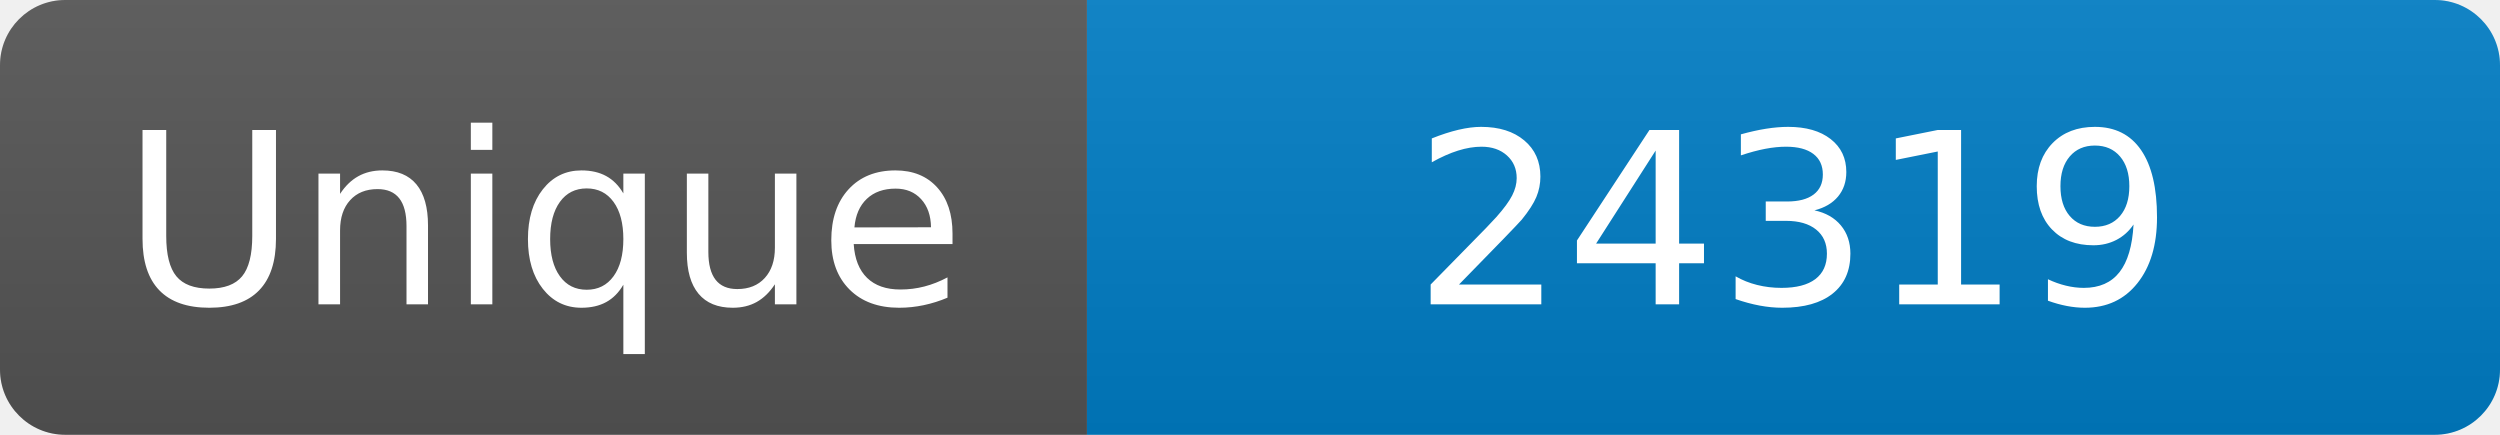
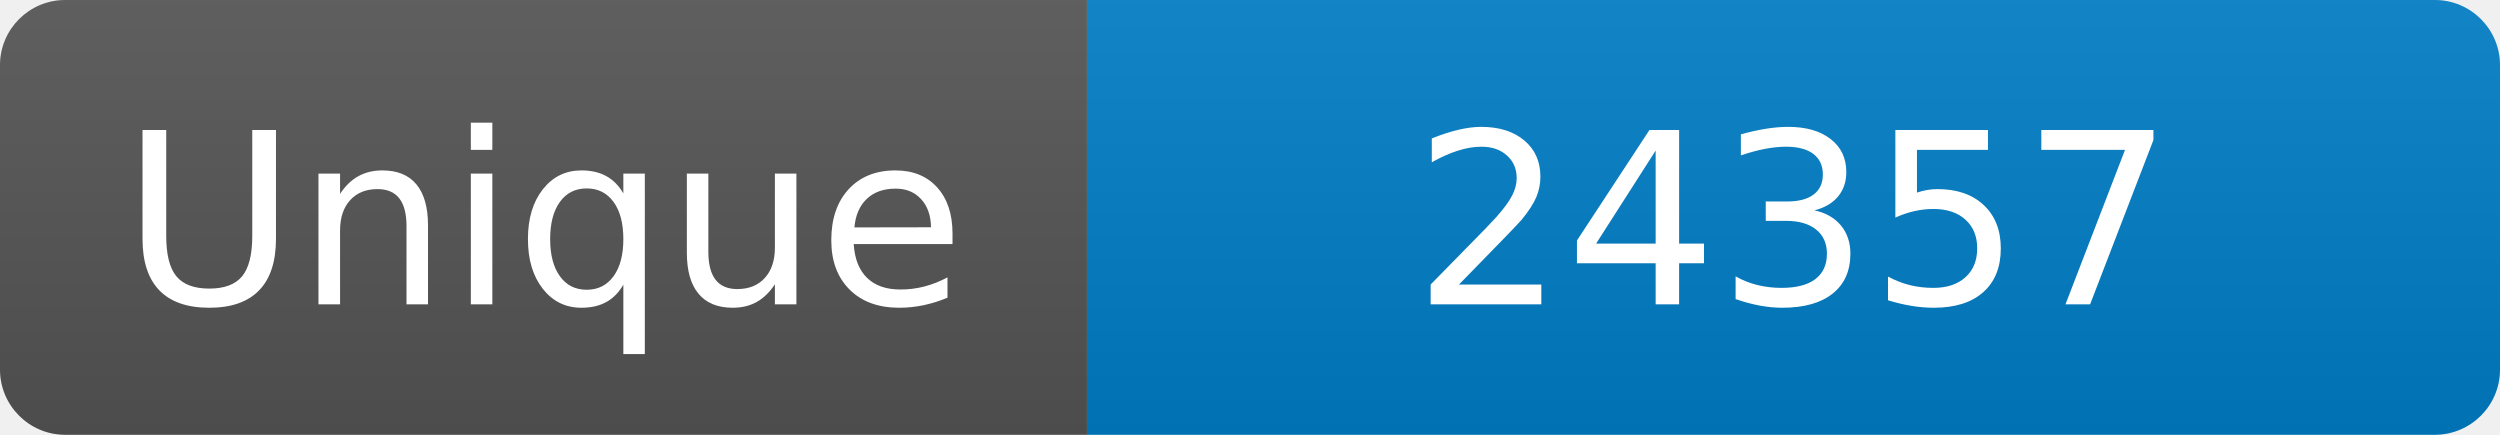
<svg xmlns="http://www.w3.org/2000/svg" width="115" height="20" role="img" aria-label="Maintained?: yes">
  <linearGradient id="s" x2="0" y2="100%">
    <stop offset="0" stop-color="#bbb" stop-opacity=".1" />
    <stop offset="1" stop-opacity=".1" />
  </linearGradient>
  <clipPath id="r">
    <rect width="115" height="20" rx="3" fill="#fff" />
  </clipPath>
  <g clip-path="url(#r)">
    <rect width="50" height="20" fill="#555" />
    <rect x="50" width="160" height="20" fill="#007ec6" />
    <rect width="115" height="20" fill="url(#s)" />
  </g>
  <g fill="#fff" text-anchor="middle" font-family="Verdana,Geneva,DejaVu Sans,sans-serif" font-size="110">
    <text x="250" y="140" transform="scale(.1)" fill="#fff">Unique</text>
-     <text x="825" y="140" transform="scale(.1)" fill="#fff">24319</text>
+     <text x="825" y="140" transform="scale(.1)" fill="#fff">24357</text>
  </g>
</svg>
